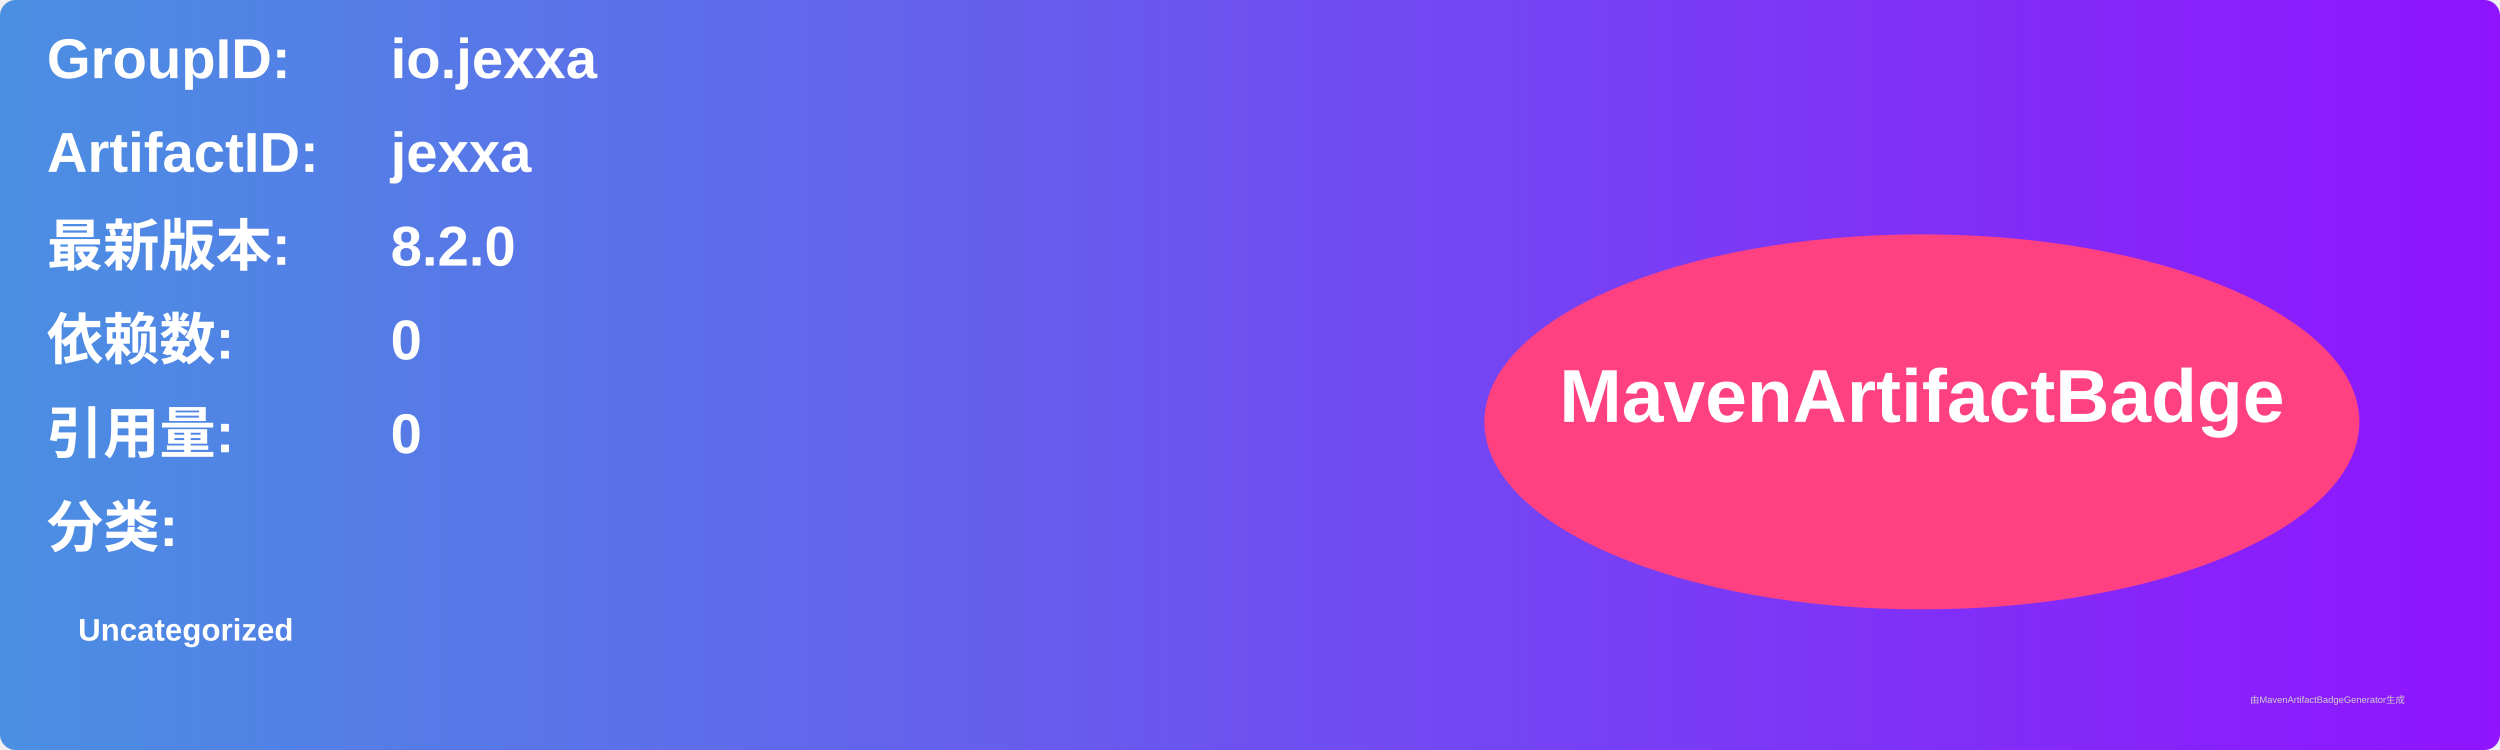
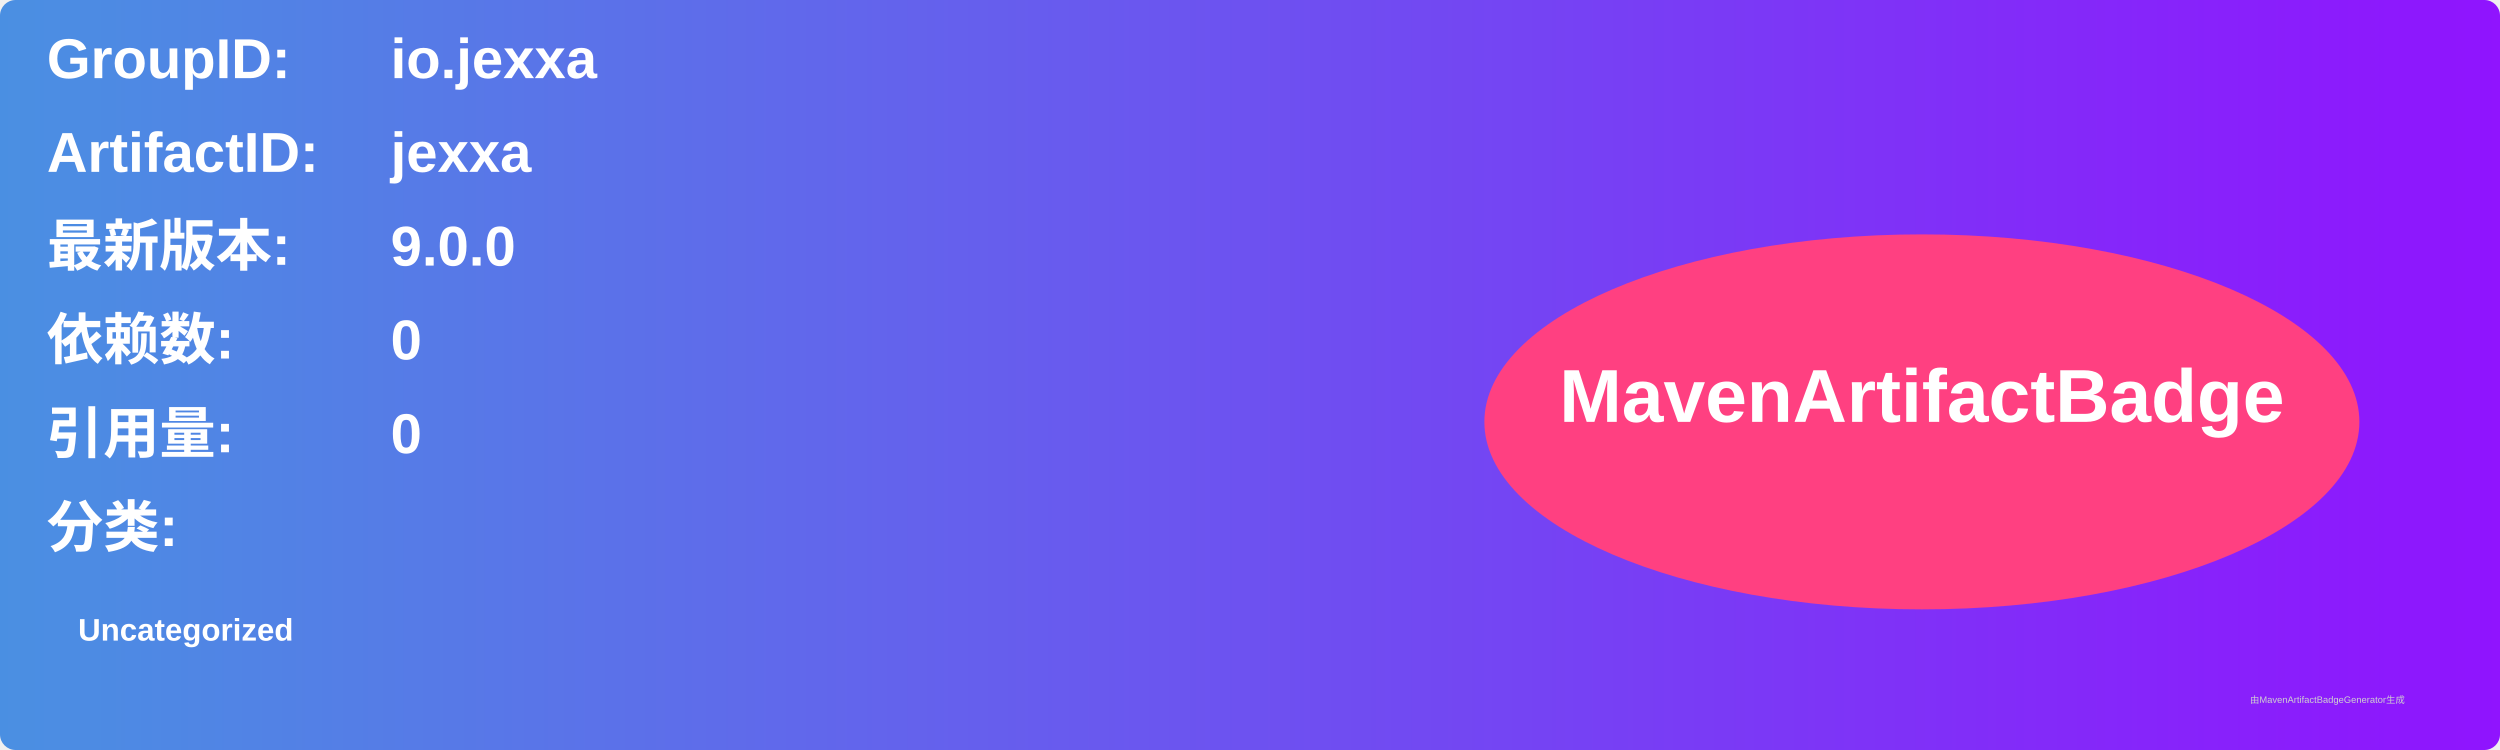
<svg xmlns="http://www.w3.org/2000/svg" width="800" height="240" viewBox="0 0 800 240">
  <linearGradient id="grad" x1="0%" y1="0%" x2="100%" y2="0%">
    <stop offset="0%" stop-color="#4a90e2" />
    <stop offset="100%" stop-color="#9013fe" />
  </linearGradient>
  <rect width="100%" height="100%" rx="5" ry="5" fill="url(#grad)" />
  <g transform="translate(15, 15)">
    <text x="0" y="10" font-family="Arial" font-size="18" fill="white" font-weight="bold" width="260">GroupID:</text>
    <text x="110" y="10" font-family="Arial" font-size="18" fill="white" font-weight="bold" width="460">io.jexxa</text>
    <text x="0" y="40" font-family="Arial" font-size="18" fill="white" font-weight="bold" width="260">ArtifactID:</text>
    <text x="110" y="40" font-family="Arial" font-size="18" fill="white" font-weight="bold" width="460">jexxa</text>
    <text x="0" y="70" font-family="Arial" font-size="18" fill="white" font-weight="bold">最新版本:</text>
    <text x="110" y="70" font-family="Arial" font-size="18" fill="white" font-weight="bold">
-       <tspan font-weight="bold">8.2.0</tspan>
+       <tspan font-weight="bold">9.0.0</tspan>
    </text>
    <text x="0" y="100" font-family="Arial" font-size="18" fill="white" font-weight="bold">依赖数: </text>
    <text x="110" y="100" font-family="Arial" font-size="18" fill="white">
      <tspan font-weight="bold">0</tspan>
    </text>
    <text x="0" y="130" font-family="Arial" font-size="18" fill="white" font-weight="bold">引用量: </text>
    <text x="110" y="130" font-family="Arial" font-size="18" fill="white">
      <tspan font-weight="bold">0</tspan>
    </text>
    <text x="0" y="160" font-family="Arial" font-size="18" fill="white" font-weight="bold">分类:</text>
    <text x="10" y="190" font-family="Arial" font-size="10" fill="white">
      <tspan font-weight="bold">Uncategorized</tspan>
    </text>
    <ellipse cx="600" cy="120" rx="140" ry="60" fill="#ff4081" />
    <text x="600" y="120" text-anchor="middle" font-family="Arial" font-size="24" fill="white" font-weight="bold">MavenArtifactBadge</text>
  </g>
  <text x="720" y="225" font-family="Arial" font-size="3" fill="#d0d0d0">由MavenArtifactBadgeGenerator生成</text>
</svg>
